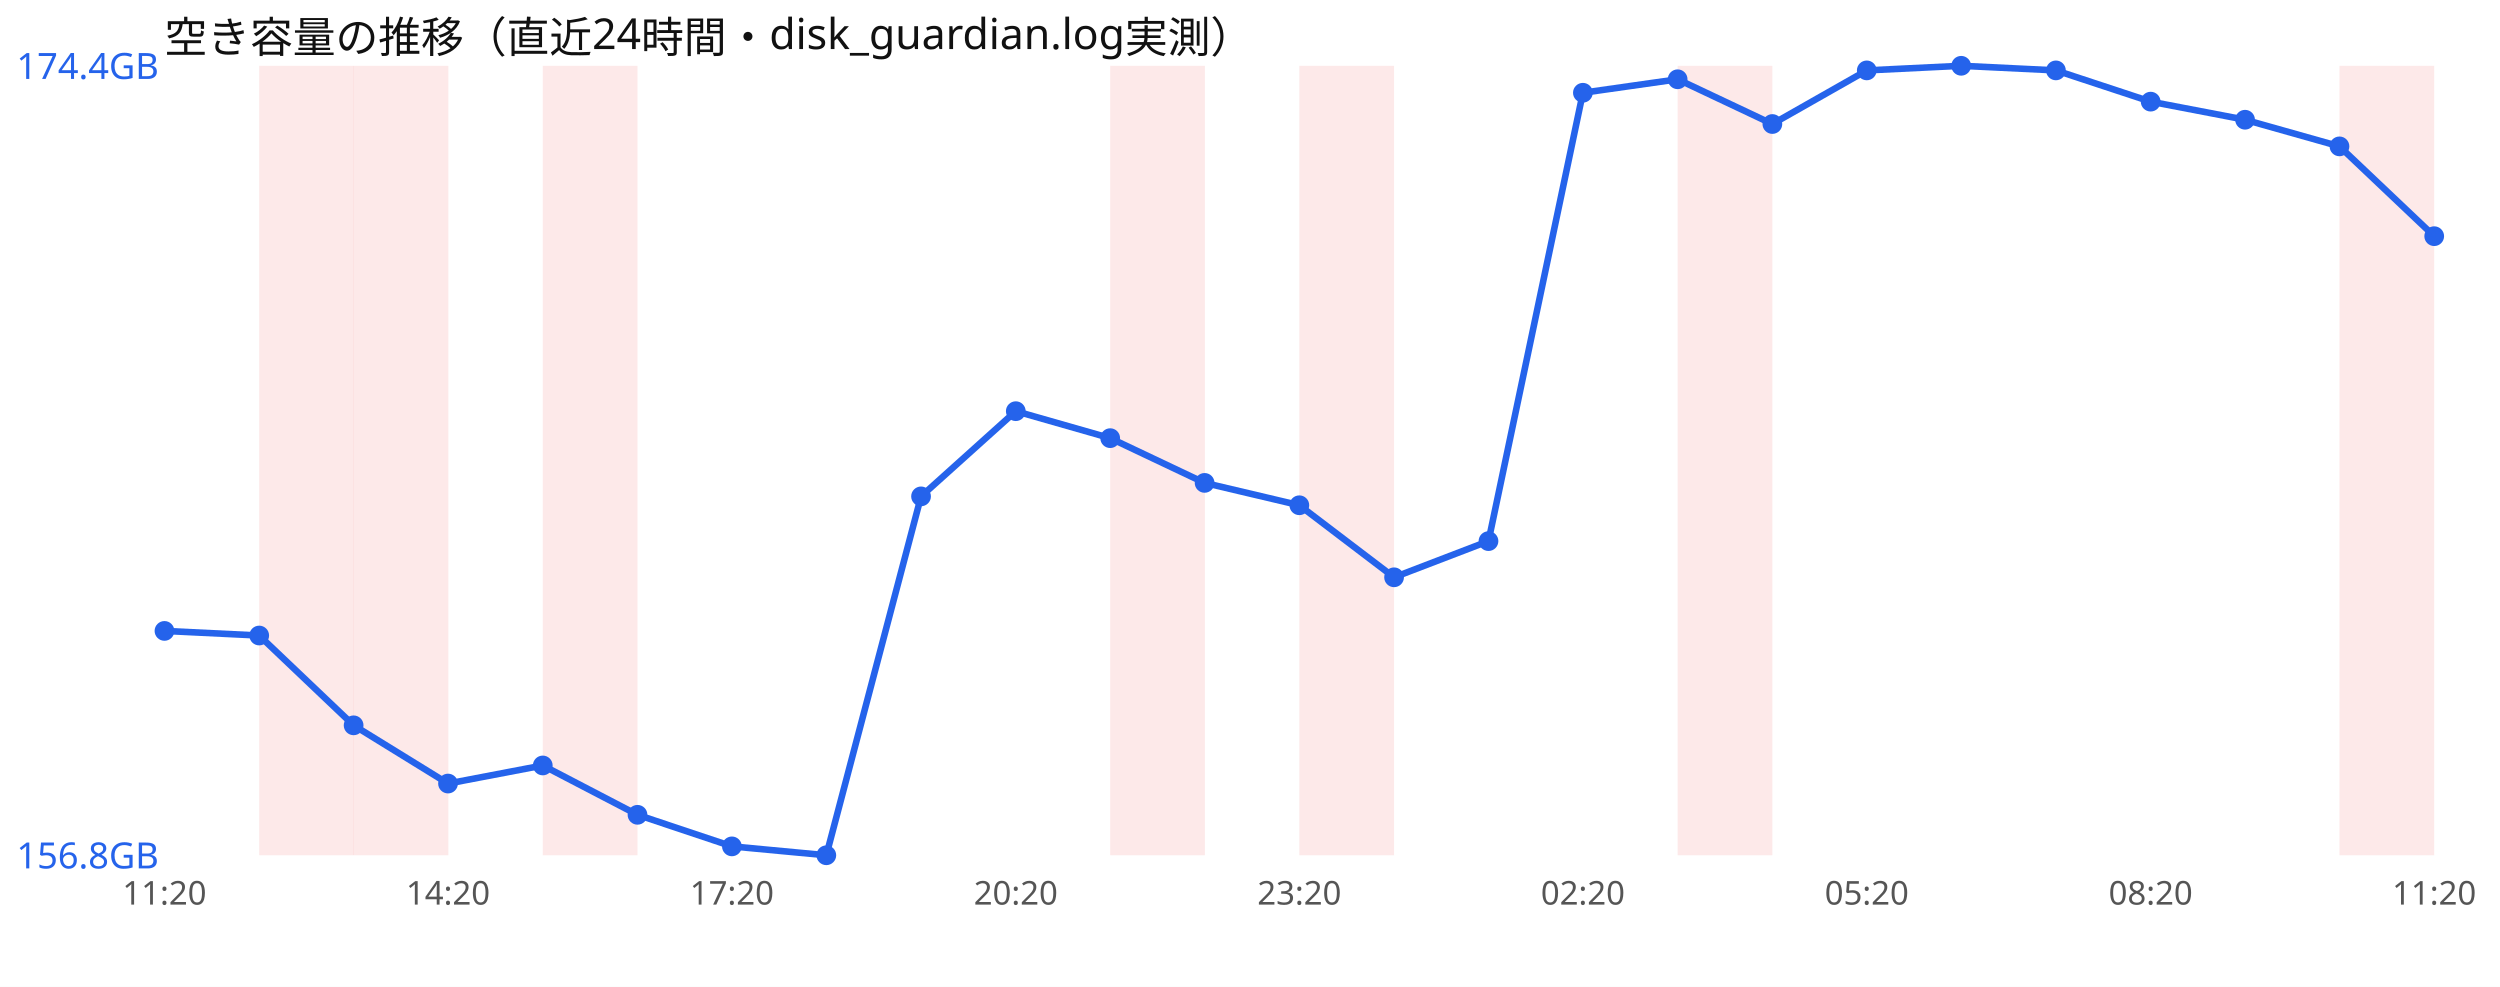
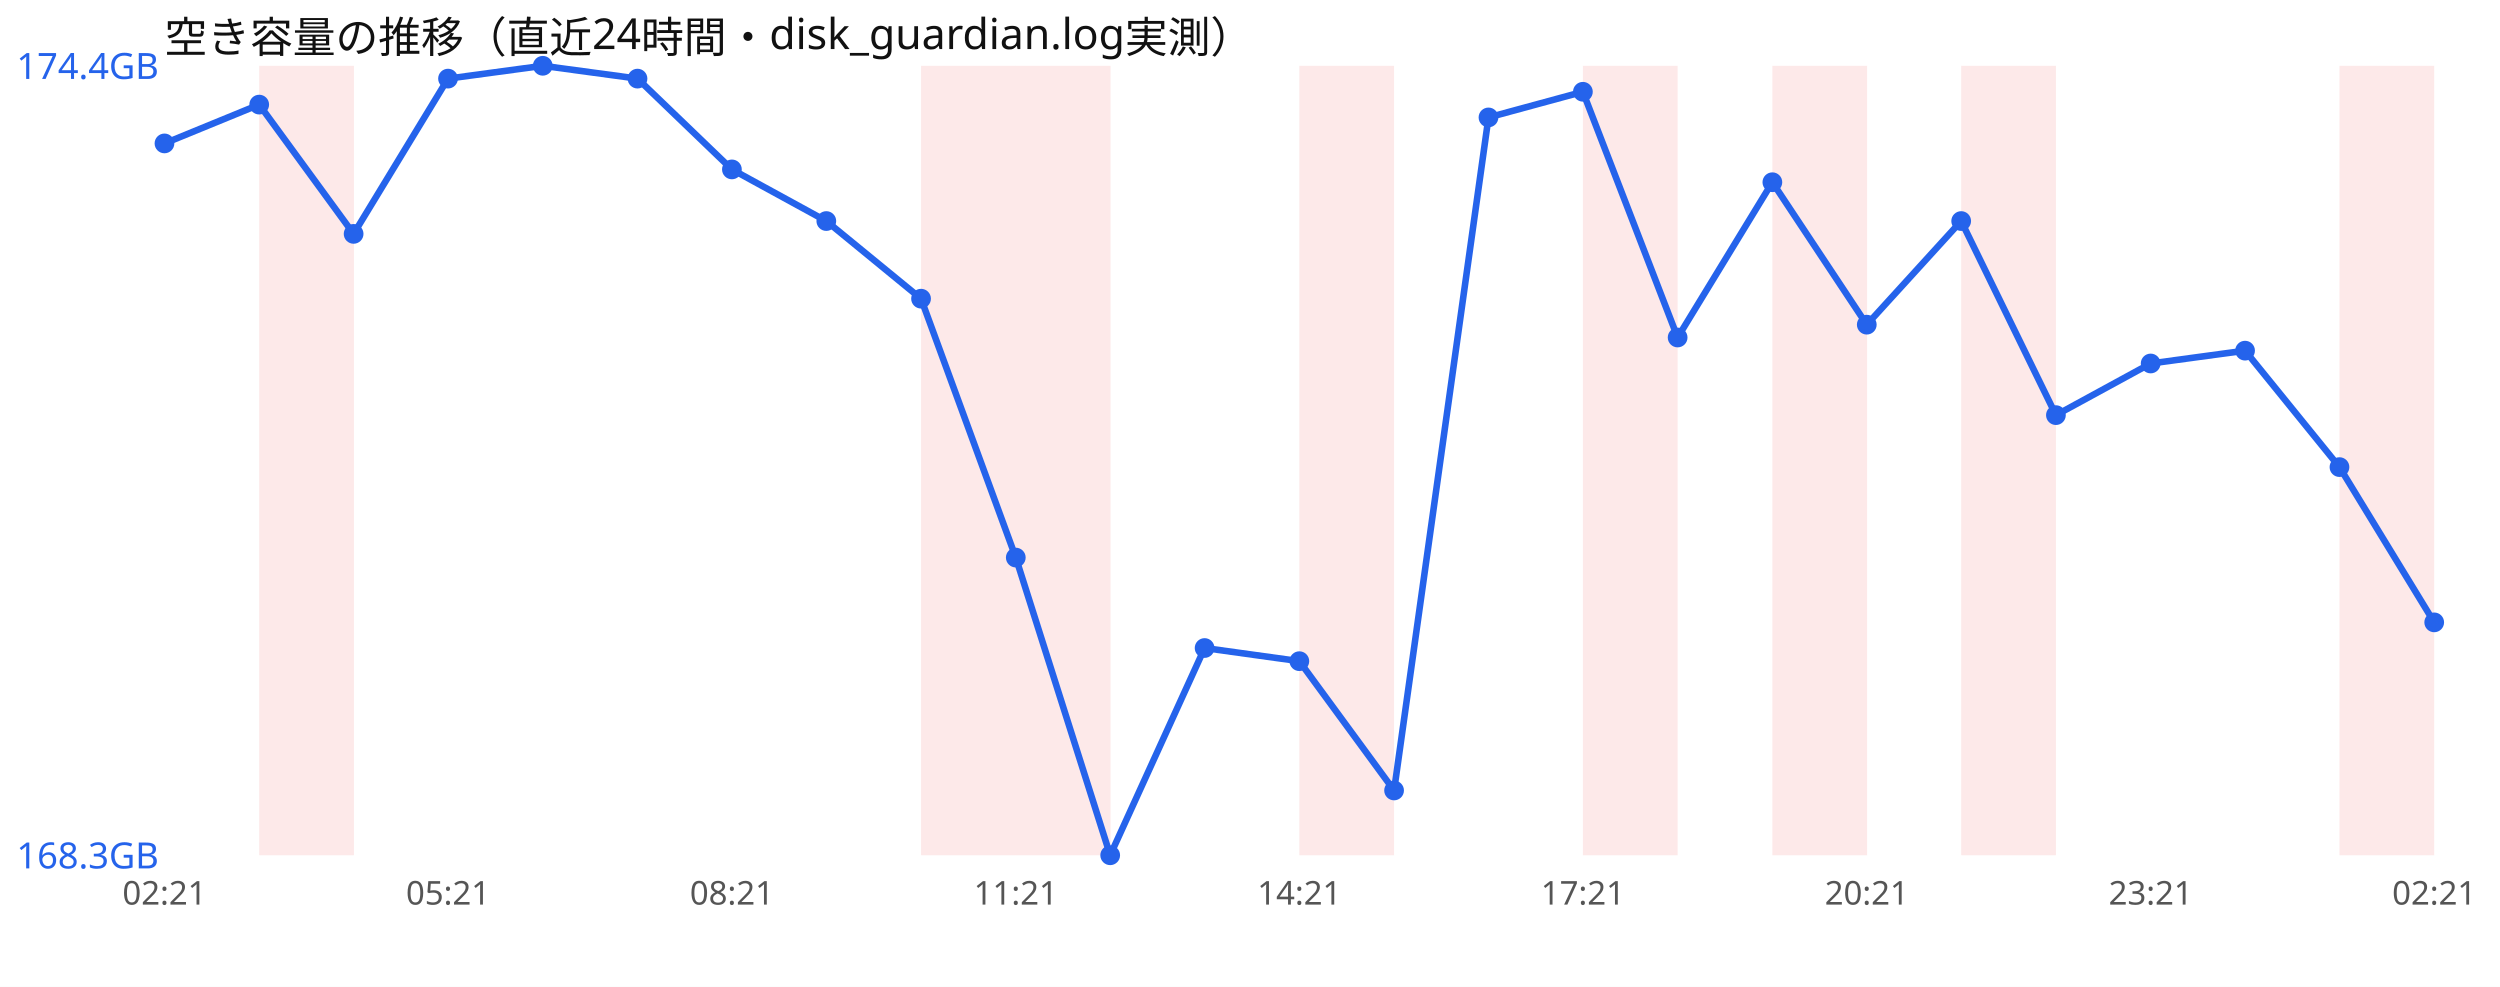
<svg xmlns="http://www.w3.org/2000/svg" width="760" height="300" viewBox="0 0 760 300" font-family="sans-serif">
  <rect width="760" height="300" fill="#ffffff" />
  <text x="50" y="16" font-size="13" fill="#111">空き容量の推移（直近24時間・disk_guardian.log実測）</text>
  <rect x="78.8" y="20" width="28.8" height="240" fill="#ef4444" opacity="0.12" />
-   <rect x="107.5" y="20" width="28.8" height="240" fill="#ef4444" opacity="0.12" />
-   <rect x="165.0" y="20" width="28.8" height="240" fill="#ef4444" opacity="0.12" />
-   <rect x="337.5" y="20" width="28.8" height="240" fill="#ef4444" opacity="0.12" />
+   <rect x="280.0" y="20" width="28.8" height="240" fill="#ef4444" opacity="0.12" />
+   <rect x="308.8" y="20" width="28.8" height="240" fill="#ef4444" opacity="0.12" />
  <rect x="395.0" y="20" width="28.8" height="240" fill="#ef4444" opacity="0.12" />
-   <rect x="510.0" y="20" width="28.8" height="240" fill="#ef4444" opacity="0.12" />
+   <rect x="481.2" y="20" width="28.8" height="240" fill="#ef4444" opacity="0.12" />
+   <rect x="538.8" y="20" width="28.8" height="240" fill="#ef4444" opacity="0.12" />
+   <rect x="596.2" y="20" width="28.8" height="240" fill="#ef4444" opacity="0.12" />
  <rect x="711.2" y="20" width="28.8" height="240" fill="#ef4444" opacity="0.12" />
-   <polyline points="50.0,191.8 78.8,193.2 107.5,220.5 136.2,238.2 165.0,232.7 193.8,247.7 222.5,257.3 251.2,260.0 280.0,150.9 308.8,125.0 337.5,133.2 366.2,146.8 395.0,153.6 423.8,175.5 452.5,164.5 481.2,28.2 510.0,24.1 538.8,37.7 567.5,21.4 596.2,20.0 625.0,21.4 653.8,30.9 682.5,36.4 711.2,44.5 740.0,71.8" fill="none" stroke="#2563eb" stroke-width="2" />
-   <circle cx="50.0" cy="191.8" r="3" fill="#2563eb" />
-   <circle cx="78.8" cy="193.2" r="3" fill="#2563eb" />
-   <circle cx="107.5" cy="220.5" r="3" fill="#2563eb" />
-   <circle cx="136.2" cy="238.2" r="3" fill="#2563eb" />
-   <circle cx="165.0" cy="232.7" r="3" fill="#2563eb" />
-   <circle cx="193.8" cy="247.7" r="3" fill="#2563eb" />
-   <circle cx="222.5" cy="257.3" r="3" fill="#2563eb" />
-   <circle cx="251.2" cy="260.0" r="3" fill="#2563eb" />
-   <circle cx="280.0" cy="150.9" r="3" fill="#2563eb" />
-   <circle cx="308.8" cy="125.0" r="3" fill="#2563eb" />
-   <circle cx="337.5" cy="133.2" r="3" fill="#2563eb" />
-   <circle cx="366.2" cy="146.8" r="3" fill="#2563eb" />
-   <circle cx="395.0" cy="153.6" r="3" fill="#2563eb" />
-   <circle cx="423.8" cy="175.5" r="3" fill="#2563eb" />
-   <circle cx="452.5" cy="164.5" r="3" fill="#2563eb" />
-   <circle cx="481.2" cy="28.2" r="3" fill="#2563eb" />
-   <circle cx="510.0" cy="24.1" r="3" fill="#2563eb" />
-   <circle cx="538.8" cy="37.7" r="3" fill="#2563eb" />
-   <circle cx="567.5" cy="21.4" r="3" fill="#2563eb" />
-   <circle cx="596.2" cy="20.0" r="3" fill="#2563eb" />
-   <circle cx="625.0" cy="21.4" r="3" fill="#2563eb" />
-   <circle cx="653.8" cy="30.9" r="3" fill="#2563eb" />
-   <circle cx="682.5" cy="36.4" r="3" fill="#2563eb" />
-   <circle cx="711.2" cy="44.5" r="3" fill="#2563eb" />
-   <circle cx="740.0" cy="71.8" r="3" fill="#2563eb" />
+   <polyline points="50.0,43.6 78.8,31.8 107.5,71.1 136.2,23.9 165.0,20.0 193.8,23.9 222.5,51.5 251.2,67.2 280.0,90.8 308.8,169.5 337.5,260.0 366.2,197.0 395.0,201.0 423.8,240.3 452.5,35.7 481.2,27.9 510.0,102.6 538.8,55.4 567.5,98.7 596.2,67.2 625.0,126.2 653.8,110.5 682.5,106.6 711.2,142.0 740.0,189.2" fill="none" stroke="#2563eb" stroke-width="2" />
+   <circle cx="50.0" cy="43.6" r="3" fill="#2563eb" />
+   <circle cx="78.8" cy="31.8" r="3" fill="#2563eb" />
+   <circle cx="107.5" cy="71.1" r="3" fill="#2563eb" />
+   <circle cx="136.2" cy="23.9" r="3" fill="#2563eb" />
+   <circle cx="165.0" cy="20.0" r="3" fill="#2563eb" />
+   <circle cx="193.8" cy="23.9" r="3" fill="#2563eb" />
+   <circle cx="222.5" cy="51.5" r="3" fill="#2563eb" />
+   <circle cx="251.2" cy="67.2" r="3" fill="#2563eb" />
+   <circle cx="280.0" cy="90.8" r="3" fill="#2563eb" />
+   <circle cx="308.8" cy="169.5" r="3" fill="#2563eb" />
+   <circle cx="337.5" cy="260.0" r="3" fill="#2563eb" />
+   <circle cx="366.2" cy="197.0" r="3" fill="#2563eb" />
+   <circle cx="395.0" cy="201.0" r="3" fill="#2563eb" />
+   <circle cx="423.8" cy="240.3" r="3" fill="#2563eb" />
+   <circle cx="452.5" cy="35.7" r="3" fill="#2563eb" />
+   <circle cx="481.2" cy="27.9" r="3" fill="#2563eb" />
+   <circle cx="510.0" cy="102.6" r="3" fill="#2563eb" />
+   <circle cx="538.8" cy="55.4" r="3" fill="#2563eb" />
+   <circle cx="567.5" cy="98.7" r="3" fill="#2563eb" />
+   <circle cx="596.2" cy="67.2" r="3" fill="#2563eb" />
+   <circle cx="625.0" cy="126.2" r="3" fill="#2563eb" />
+   <circle cx="653.8" cy="110.5" r="3" fill="#2563eb" />
+   <circle cx="682.5" cy="106.6" r="3" fill="#2563eb" />
+   <circle cx="711.2" cy="142.0" r="3" fill="#2563eb" />
+   <circle cx="740.0" cy="189.2" r="3" fill="#2563eb" />
  <text x="5" y="24.0" font-size="11" fill="#2563eb">174.4GB</text>
-   <text x="5" y="264.0" font-size="11" fill="#2563eb">156.8GB</text>
-   <text x="50.0" y="275" font-size="10" fill="#555" text-anchor="middle">11:20</text>
-   <text x="136.2" y="275" font-size="10" fill="#555" text-anchor="middle">14:20</text>
-   <text x="222.5" y="275" font-size="10" fill="#555" text-anchor="middle">17:20</text>
-   <text x="308.8" y="275" font-size="10" fill="#555" text-anchor="middle">20:20</text>
-   <text x="395.0" y="275" font-size="10" fill="#555" text-anchor="middle">23:20</text>
-   <text x="481.2" y="275" font-size="10" fill="#555" text-anchor="middle">02:20</text>
-   <text x="567.5" y="275" font-size="10" fill="#555" text-anchor="middle">05:20</text>
-   <text x="653.8" y="275" font-size="10" fill="#555" text-anchor="middle">08:20</text>
-   <text x="740.0" y="275" font-size="10" fill="#555" text-anchor="middle">11:20</text>
+   <text x="5" y="264.0" font-size="11" fill="#2563eb">168.3GB</text>
+   <text x="50.0" y="275" font-size="10" fill="#555" text-anchor="middle">02:21</text>
+   <text x="136.2" y="275" font-size="10" fill="#555" text-anchor="middle">05:21</text>
+   <text x="222.5" y="275" font-size="10" fill="#555" text-anchor="middle">08:21</text>
+   <text x="308.8" y="275" font-size="10" fill="#555" text-anchor="middle">11:21</text>
+   <text x="395.0" y="275" font-size="10" fill="#555" text-anchor="middle">14:21</text>
+   <text x="481.2" y="275" font-size="10" fill="#555" text-anchor="middle">17:21</text>
+   <text x="567.5" y="275" font-size="10" fill="#555" text-anchor="middle">20:21</text>
+   <text x="653.8" y="275" font-size="10" fill="#555" text-anchor="middle">23:21</text>
+   <text x="740.0" y="275" font-size="10" fill="#555" text-anchor="middle">02:21</text>
</svg>
